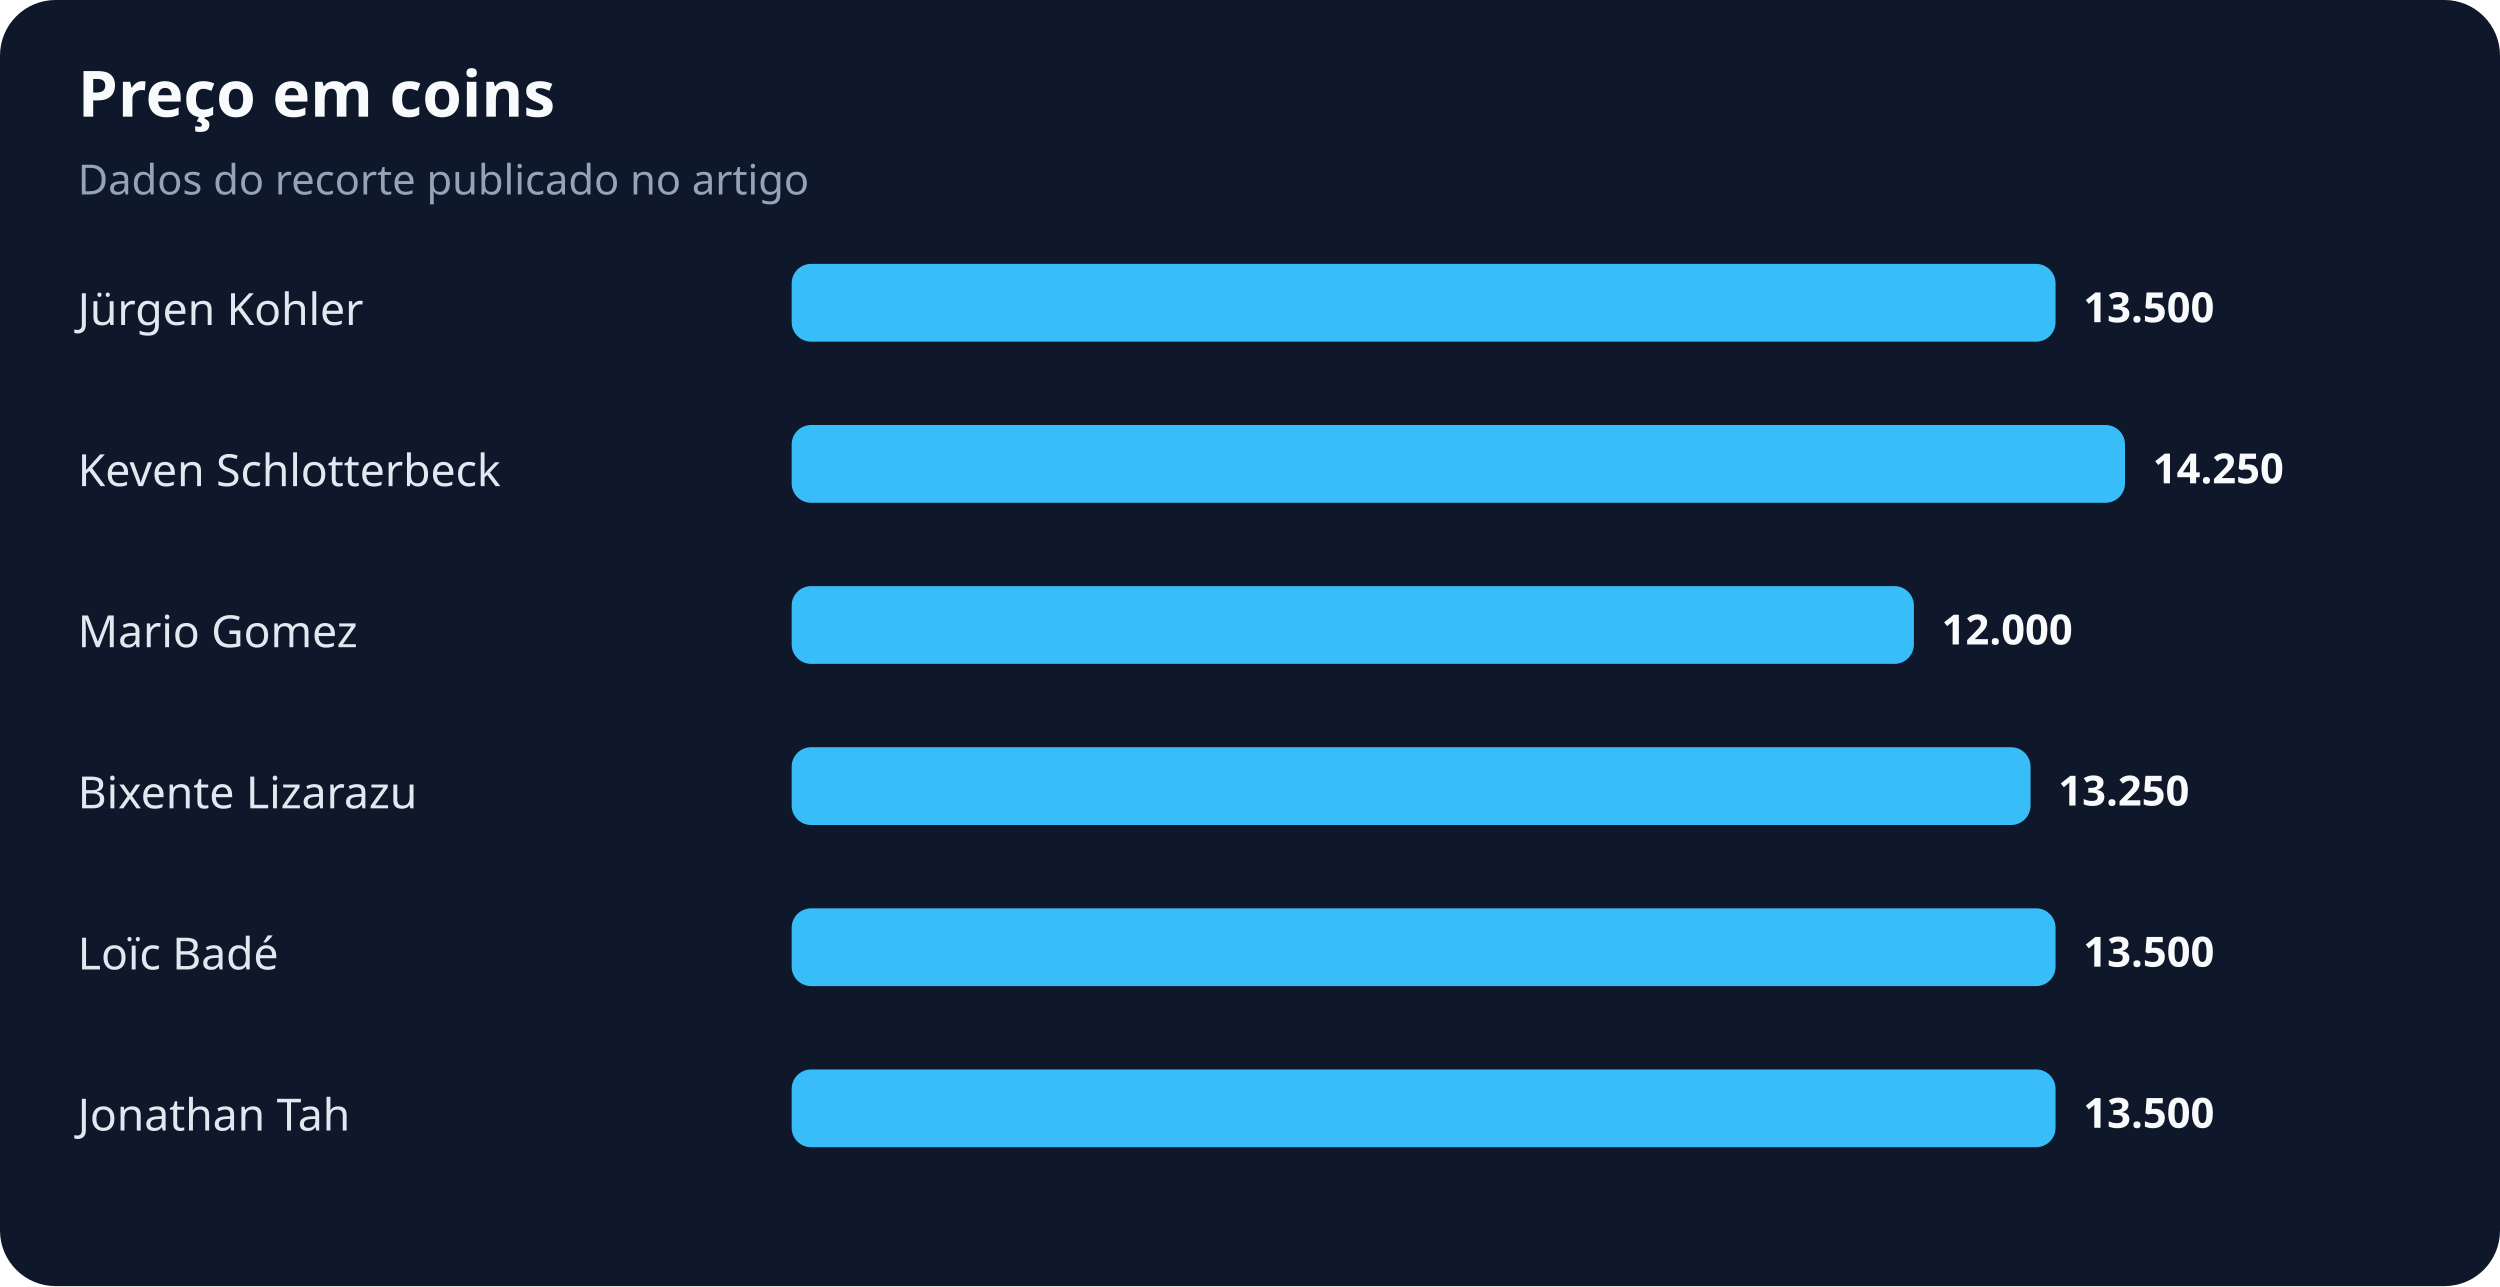
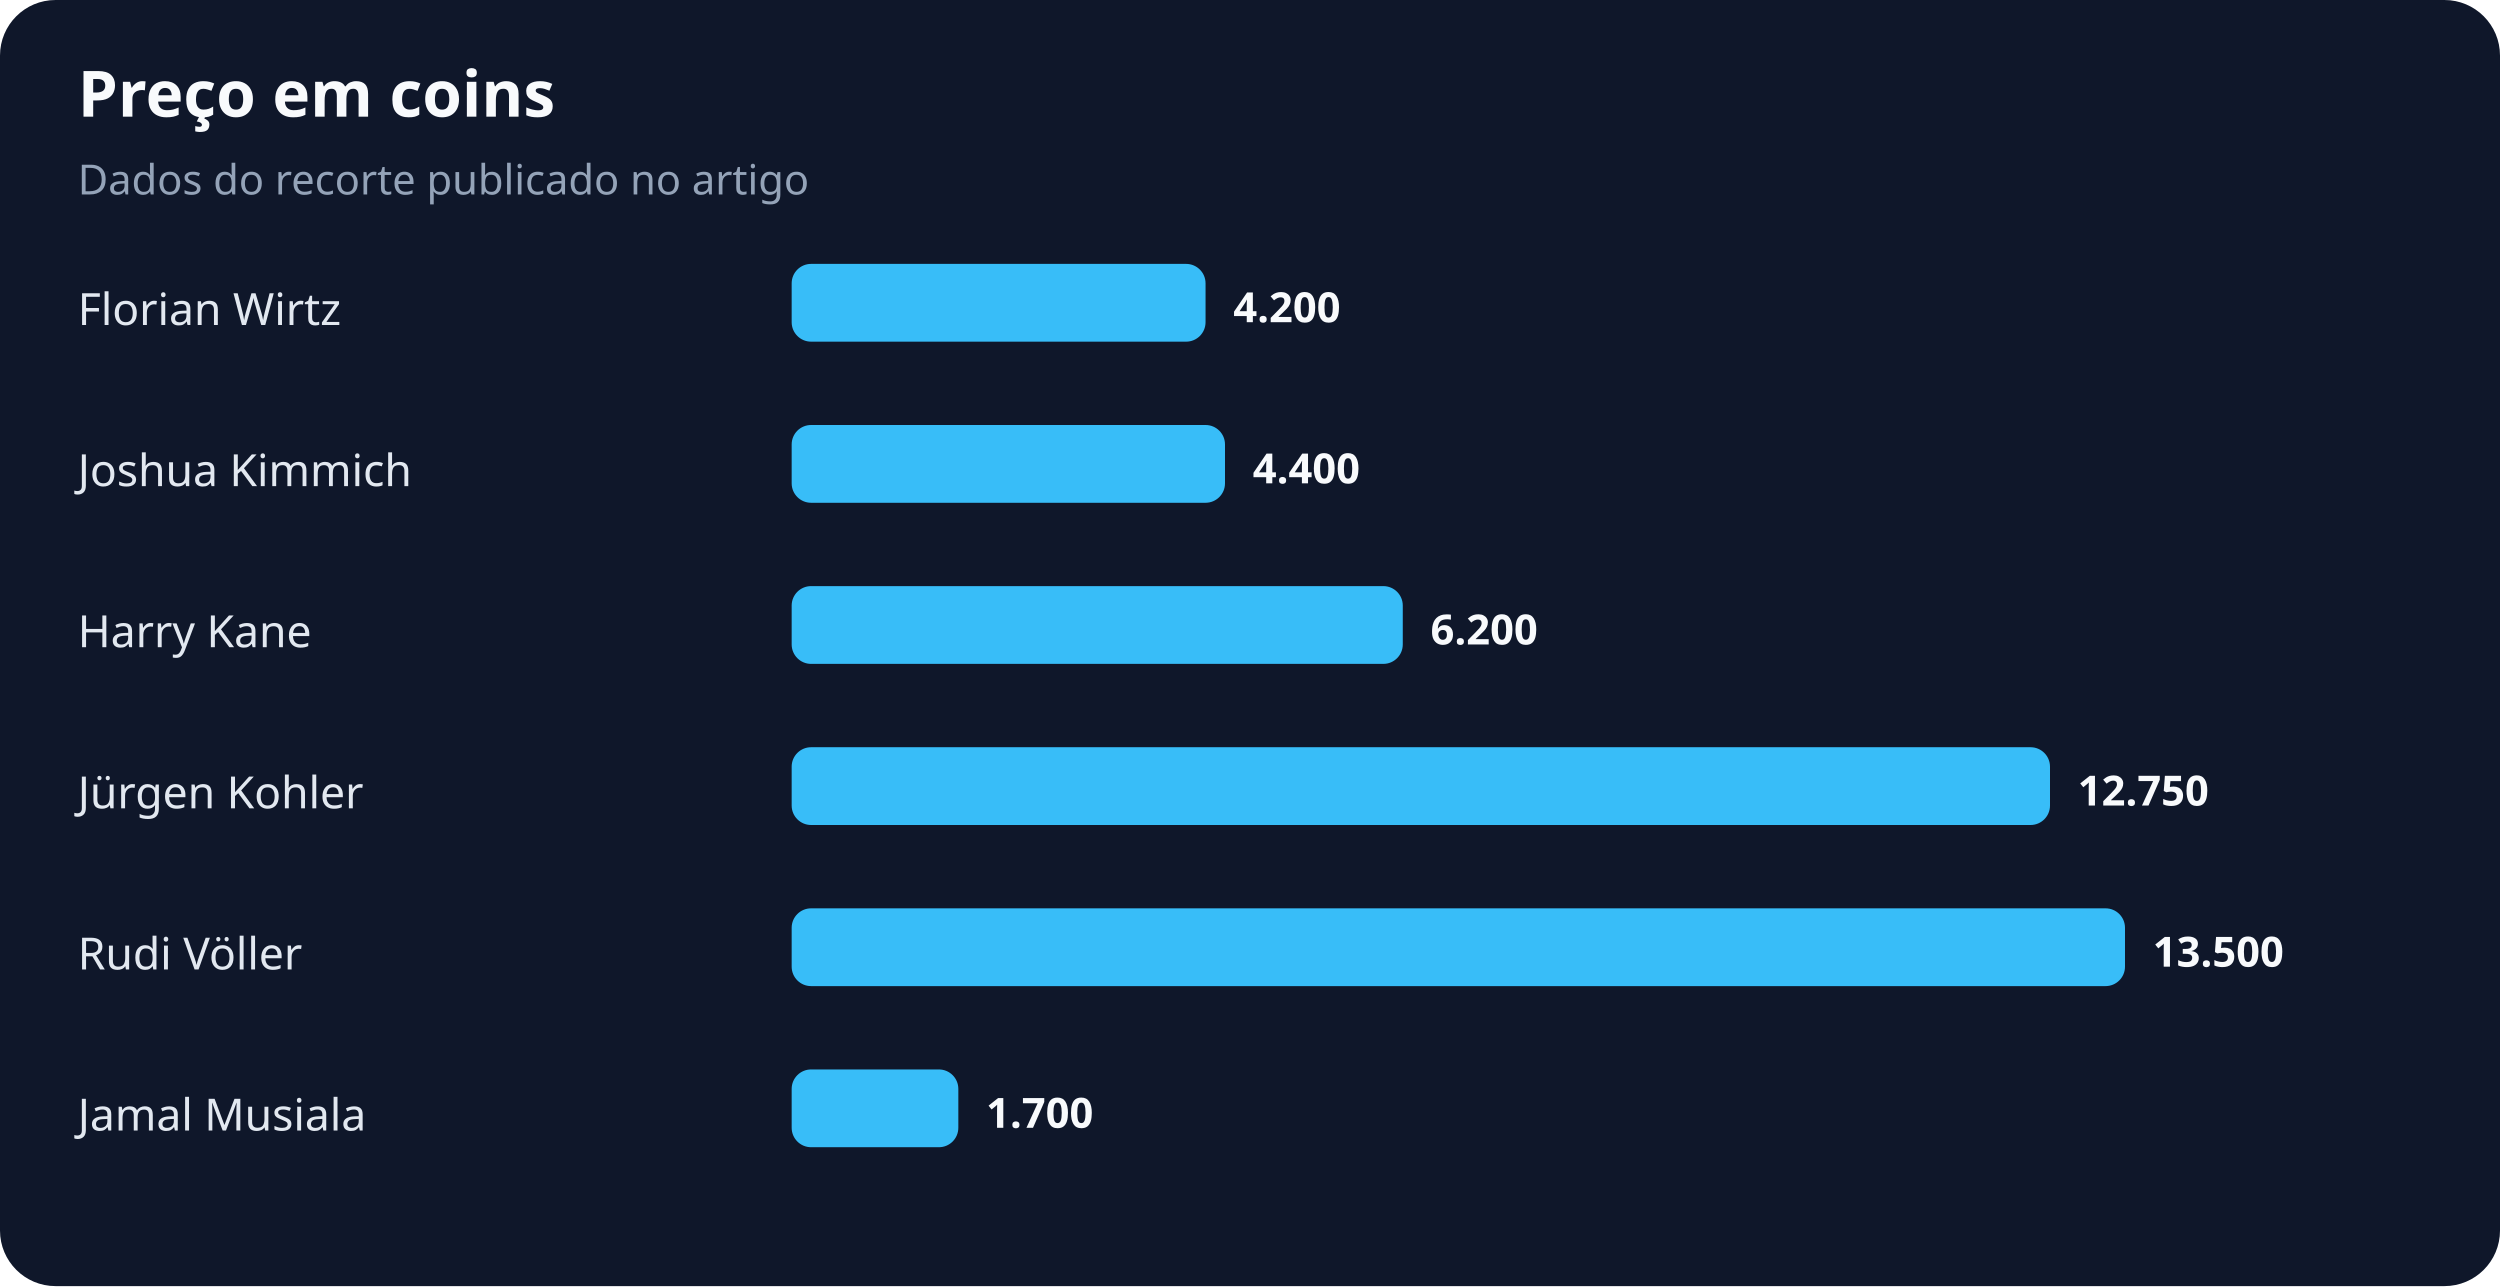
<svg xmlns="http://www.w3.org/2000/svg" width="900" height="463" viewBox="0 0 900 463" role="img" aria-labelledby="title desc">
  <rect width="100%" height="100%" rx="20" fill="#0f172a" />
  <text x="28" y="42" fill="#f8fafc" font-family="system-ui,sans-serif" font-size="23" font-weight="700">Preço em coins</text>
  <text x="28" y="70" fill="#94a3b8" font-family="system-ui,sans-serif" font-size="15">Dados do recorte publicado no artigo</text>
-   <text x="28" y="117" fill="#e2e8f0" font-family="system-ui,sans-serif" font-size="16">Jürgen Kohler</text>
-   <rect x="285" y="95" width="455" height="28" rx="7" fill="#38bdf8" />
-   <text x="750" y="116" fill="#f8fafc" font-family="system-ui,sans-serif" font-size="15" font-weight="700">13.500</text>
-   <text x="28" y="175" fill="#e2e8f0" font-family="system-ui,sans-serif" font-size="16">Keven Schlotterbeck</text>
-   <rect x="285" y="153" width="480" height="28" rx="7" fill="#38bdf8" />
-   <text x="775" y="174" fill="#f8fafc" font-family="system-ui,sans-serif" font-size="15" font-weight="700">14.250</text>
-   <text x="28" y="233" fill="#e2e8f0" font-family="system-ui,sans-serif" font-size="16">Mario Gomez</text>
-   <rect x="285" y="211" width="404" height="28" rx="7" fill="#38bdf8" />
-   <text x="699" y="232" fill="#f8fafc" font-family="system-ui,sans-serif" font-size="15" font-weight="700">12.000</text>
-   <text x="28" y="291" fill="#e2e8f0" font-family="system-ui,sans-serif" font-size="16">Bixente Lizarazu</text>
-   <rect x="285" y="269" width="446" height="28" rx="7" fill="#38bdf8" />
-   <text x="741" y="290" fill="#f8fafc" font-family="system-ui,sans-serif" font-size="15" font-weight="700">13.250</text>
-   <text x="28" y="349" fill="#e2e8f0" font-family="system-ui,sans-serif" font-size="16">Loïc Badé</text>
-   <rect x="285" y="327" width="455" height="28" rx="7" fill="#38bdf8" />
-   <text x="750" y="348" fill="#f8fafc" font-family="system-ui,sans-serif" font-size="15" font-weight="700">13.500</text>
-   <text x="28" y="407" fill="#e2e8f0" font-family="system-ui,sans-serif" font-size="16">Jonathan Tah</text>
-   <rect x="285" y="385" width="455" height="28" rx="7" fill="#38bdf8" />
-   <text x="750" y="406" fill="#f8fafc" font-family="system-ui,sans-serif" font-size="15" font-weight="700">13.500</text>
+   <text x="28" y="117" fill="#e2e8f0" font-family="system-ui,sans-serif" font-size="16">Florian Wirtz</text>
+   <rect x="285" y="95" width="149" height="28" rx="7" fill="#38bdf8" />
+   <text x="444" y="116" fill="#f8fafc" font-family="system-ui,sans-serif" font-size="15" font-weight="700">4.200</text>
+   <text x="28" y="175" fill="#e2e8f0" font-family="system-ui,sans-serif" font-size="16">Joshua Kimmich</text>
+   <rect x="285" y="153" width="156" height="28" rx="7" fill="#38bdf8" />
+   <text x="451" y="174" fill="#f8fafc" font-family="system-ui,sans-serif" font-size="15" font-weight="700">4.400</text>
+   <text x="28" y="233" fill="#e2e8f0" font-family="system-ui,sans-serif" font-size="16">Harry Kane</text>
+   <rect x="285" y="211" width="220" height="28" rx="7" fill="#38bdf8" />
+   <text x="515" y="232" fill="#f8fafc" font-family="system-ui,sans-serif" font-size="15" font-weight="700">6.200</text>
+   <text x="28" y="291" fill="#e2e8f0" font-family="system-ui,sans-serif" font-size="16">Jürgen Kohler</text>
+   <rect x="285" y="269" width="453" height="28" rx="7" fill="#38bdf8" />
+   <text x="748" y="290" fill="#f8fafc" font-family="system-ui,sans-serif" font-size="15" font-weight="700">12.750</text>
+   <text x="28" y="349" fill="#e2e8f0" font-family="system-ui,sans-serif" font-size="16">Rudi Völler</text>
+   <rect x="285" y="327" width="480" height="28" rx="7" fill="#38bdf8" />
+   <text x="775" y="348" fill="#f8fafc" font-family="system-ui,sans-serif" font-size="15" font-weight="700">13.500</text>
+   <text x="28" y="407" fill="#e2e8f0" font-family="system-ui,sans-serif" font-size="16">Jamal Musiala</text>
+   <rect x="285" y="385" width="60" height="28" rx="7" fill="#38bdf8" />
+   <text x="355" y="406" fill="#f8fafc" font-family="system-ui,sans-serif" font-size="15" font-weight="700">1.700</text>
</svg>
